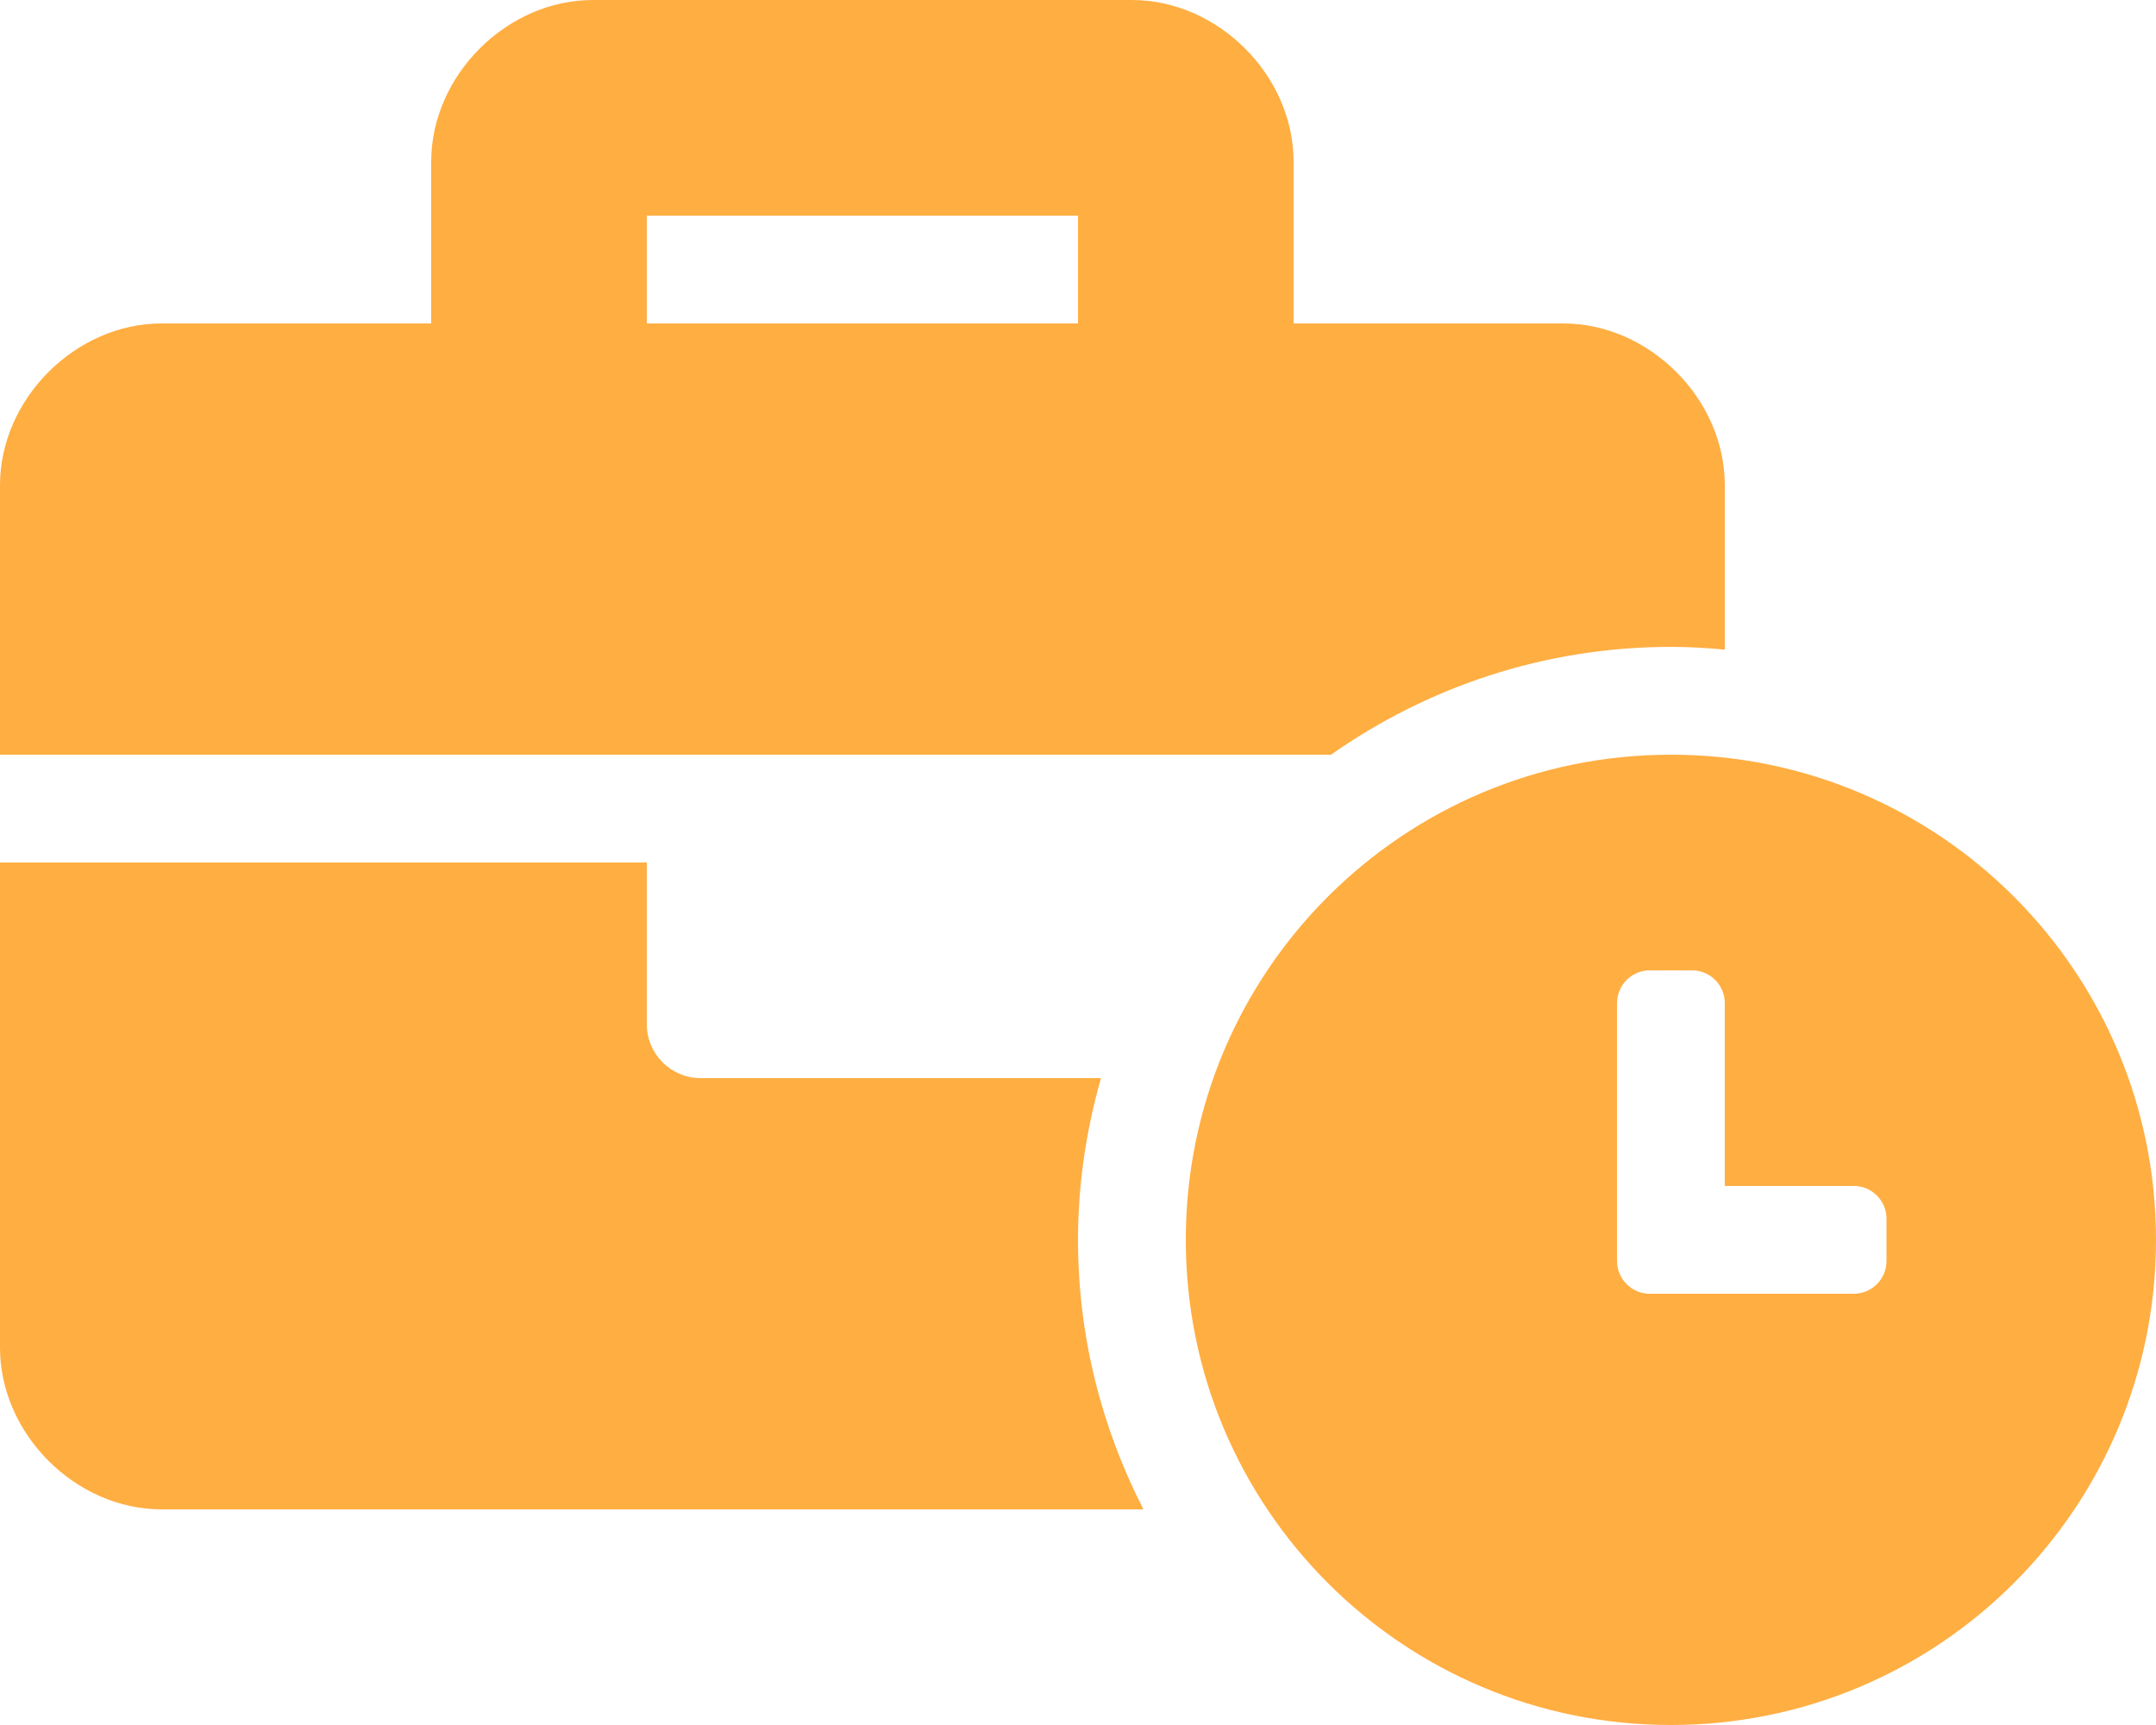
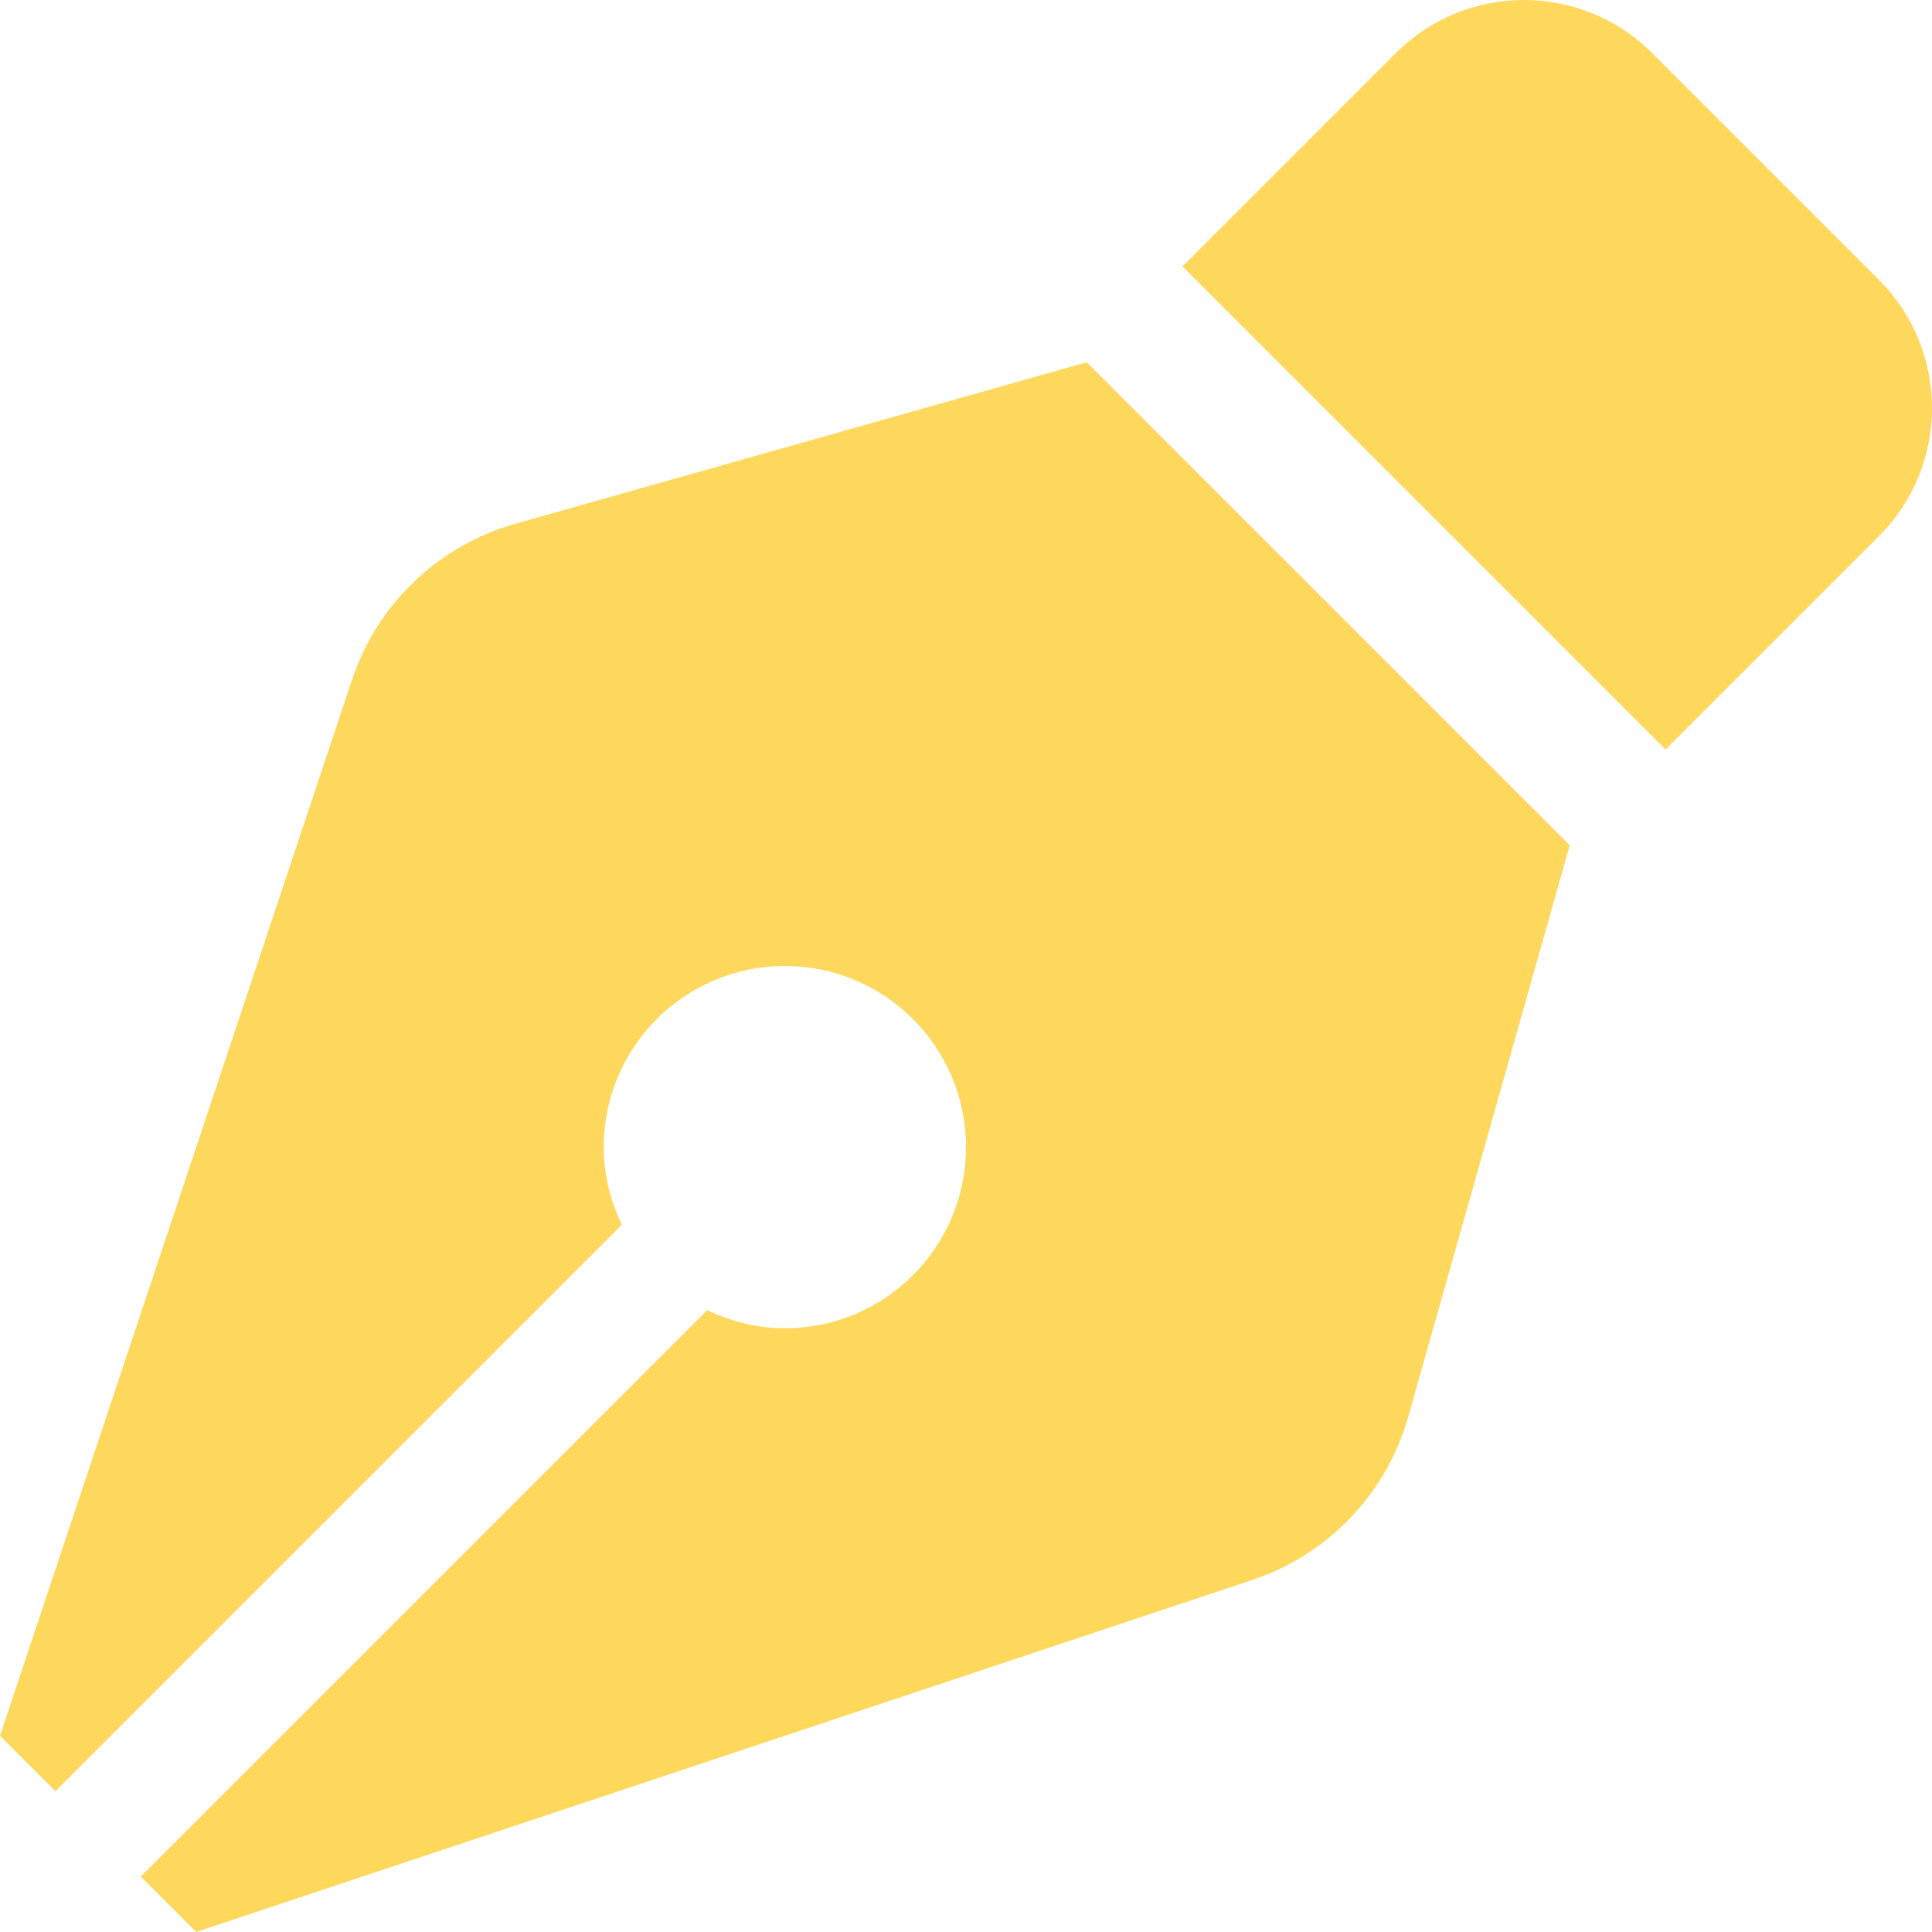
- <svg xmlns="http://www.w3.org/2000/svg" style="fill:#FFAE42;" viewBox="0 0 640 512">
-   <path d="M496 224c-79.59 0-144 64.41-144 144s64.41 144 144 144 144-64.41 144-144-64.41-144-144-144zm64 150.29c0 5.34-4.37 9.71-9.71 9.71h-60.57c-5.34 0-9.71-4.37-9.71-9.71v-76.57c0-5.34 4.37-9.71 9.71-9.71h12.57c5.34 0 9.71 4.37 9.71 9.71V352h38.29c5.34 0 9.71 4.37 9.71 9.71v12.58zM496 192c5.4 0 10.72.33 16 .81V144c0-25.6-22.4-48-48-48h-80V48c0-25.6-22.4-48-48-48H176c-25.6 0-48 22.4-48 48v48H48c-25.6 0-48 22.4-48 48v80h395.12c28.6-20.09 63.35-32 100.88-32zM320 96H192V64h128v32zm6.82 224H208c-8.84 0-16-7.16-16-16v-48H0v144c0 25.6 22.4 48 48 48h291.43C327.1 423.96 320 396.82 320 368c0-16.66 2.48-32.72 6.82-48z" />
+ <svg xmlns="http://www.w3.org/2000/svg" style="fill:#FED85D;" viewBox="0 0 512 512">
+   <path d="M136.6 138.79a64.003 64.003 0 0 0-43.31 41.35L0 460l14.69 14.69L164.8 324.58c-2.99-6.26-4.8-13.18-4.8-20.58 0-26.51 21.49-48 48-48s48 21.49 48 48-21.49 48-48 48c-7.4 0-14.32-1.81-20.58-4.8L37.31 497.31 52 512l279.86-93.29a64.003 64.003 0 0 0 41.35-43.31L416 224 288 96l-151.4 42.79zm361.34-64.62l-60.11-60.11c-18.75-18.75-49.16-18.75-67.91 0l-56.55 56.55 128.02 128.02 56.55-56.55c18.75-18.75 18.75-49.15 0-67.91z" />
</svg>
